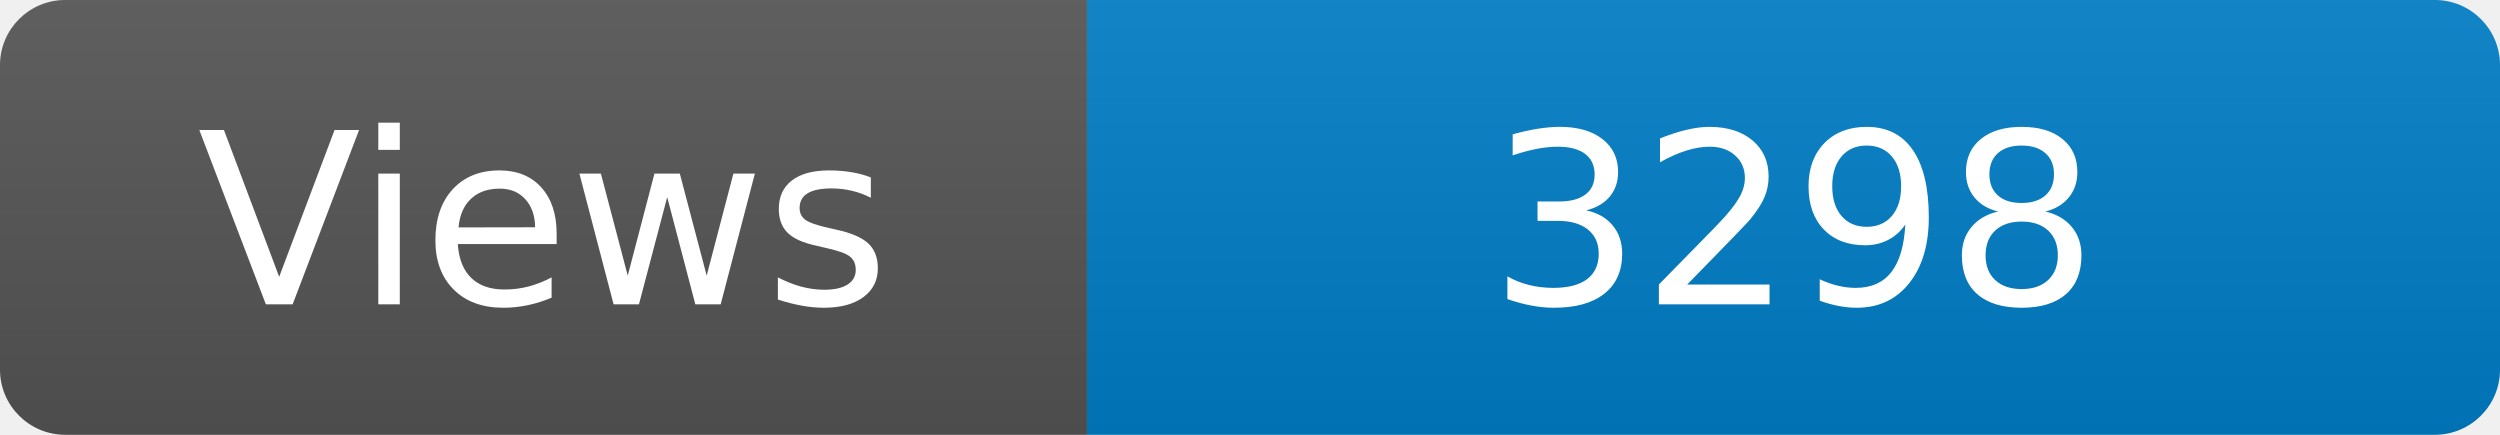
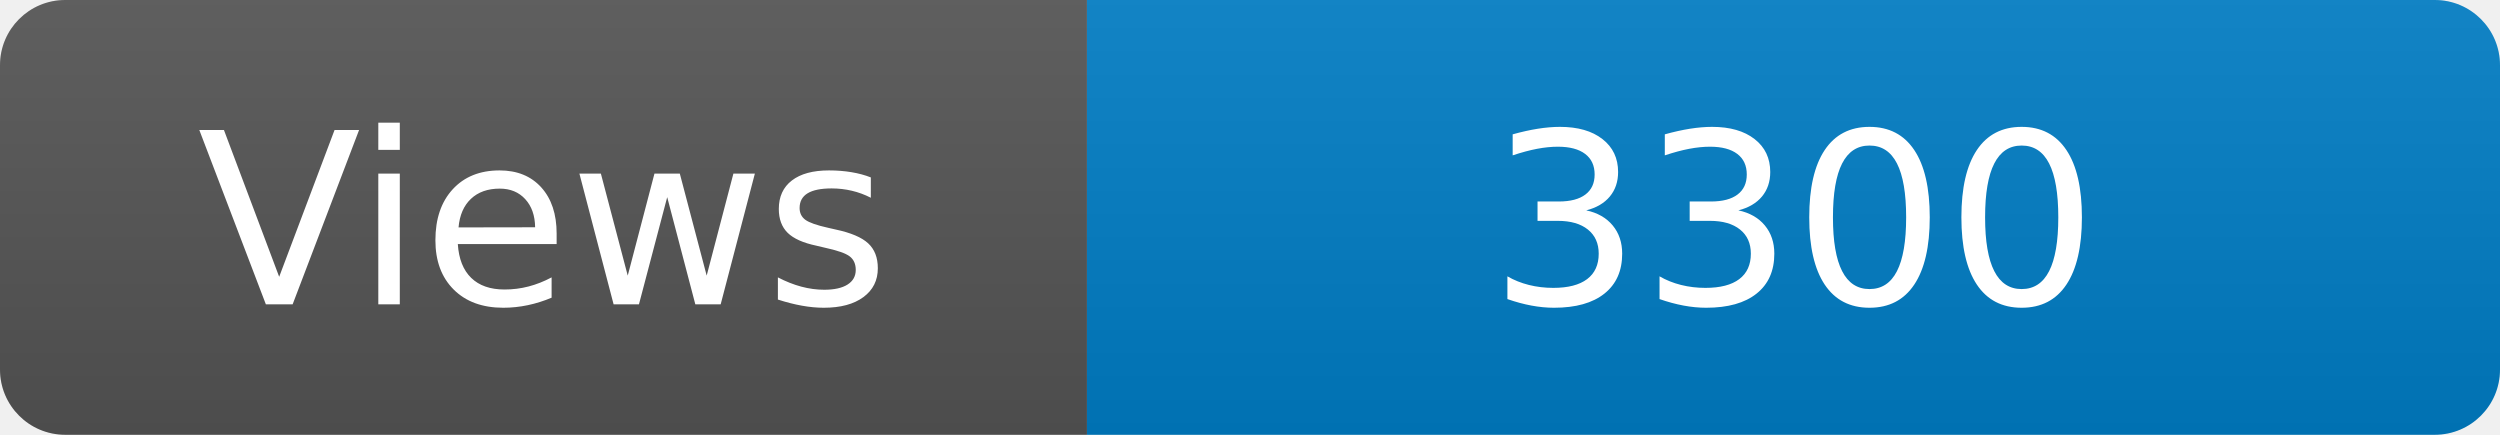
<svg xmlns="http://www.w3.org/2000/svg" width="115" height="20" role="img" aria-label="Maintained?: yes">
  <linearGradient id="s" x2="0" y2="100%">
    <stop offset="0" stop-color="#bbb" stop-opacity=".1" />
    <stop offset="1" stop-opacity=".1" />
  </linearGradient>
  <clipPath id="r">
    <rect width="115" height="20" rx="3" fill="#fff" />
  </clipPath>
  <g clip-path="url(#r)">
    <rect width="50" height="20" fill="#555" />
    <rect x="50" width="160" height="20" fill="#007ec6" />
    <rect width="115" height="20" fill="url(#s)" />
  </g>
  <g fill="#fff" text-anchor="middle" font-family="Verdana,Geneva,DejaVu Sans,sans-serif" font-size="110">
    <text x="250" y="140" transform="scale(.1)" fill="#fff">Views</text>
-     <text x="825" y="140" transform="scale(.1)" fill="#fff">3298</text>
+     <text x="825" y="140" transform="scale(.1)" fill="#fff">3300</text>
  </g>
</svg>
